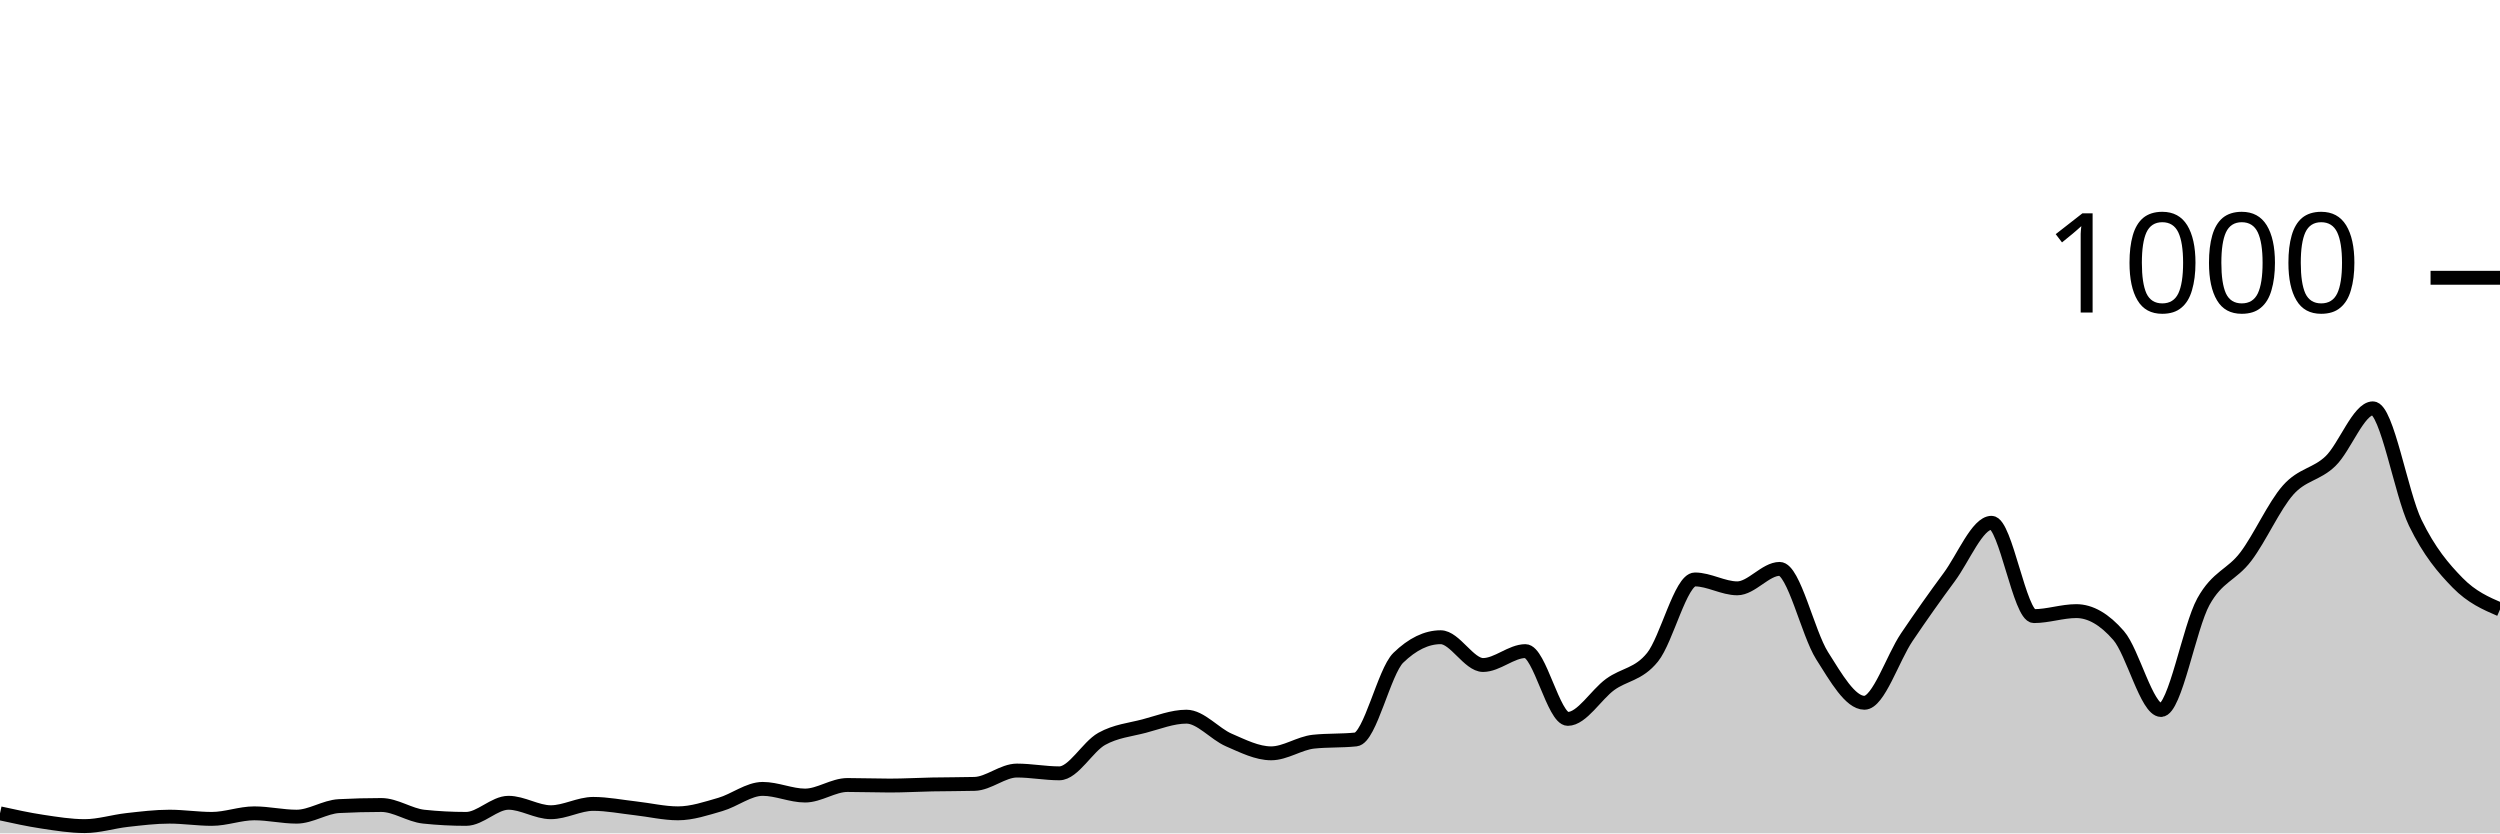
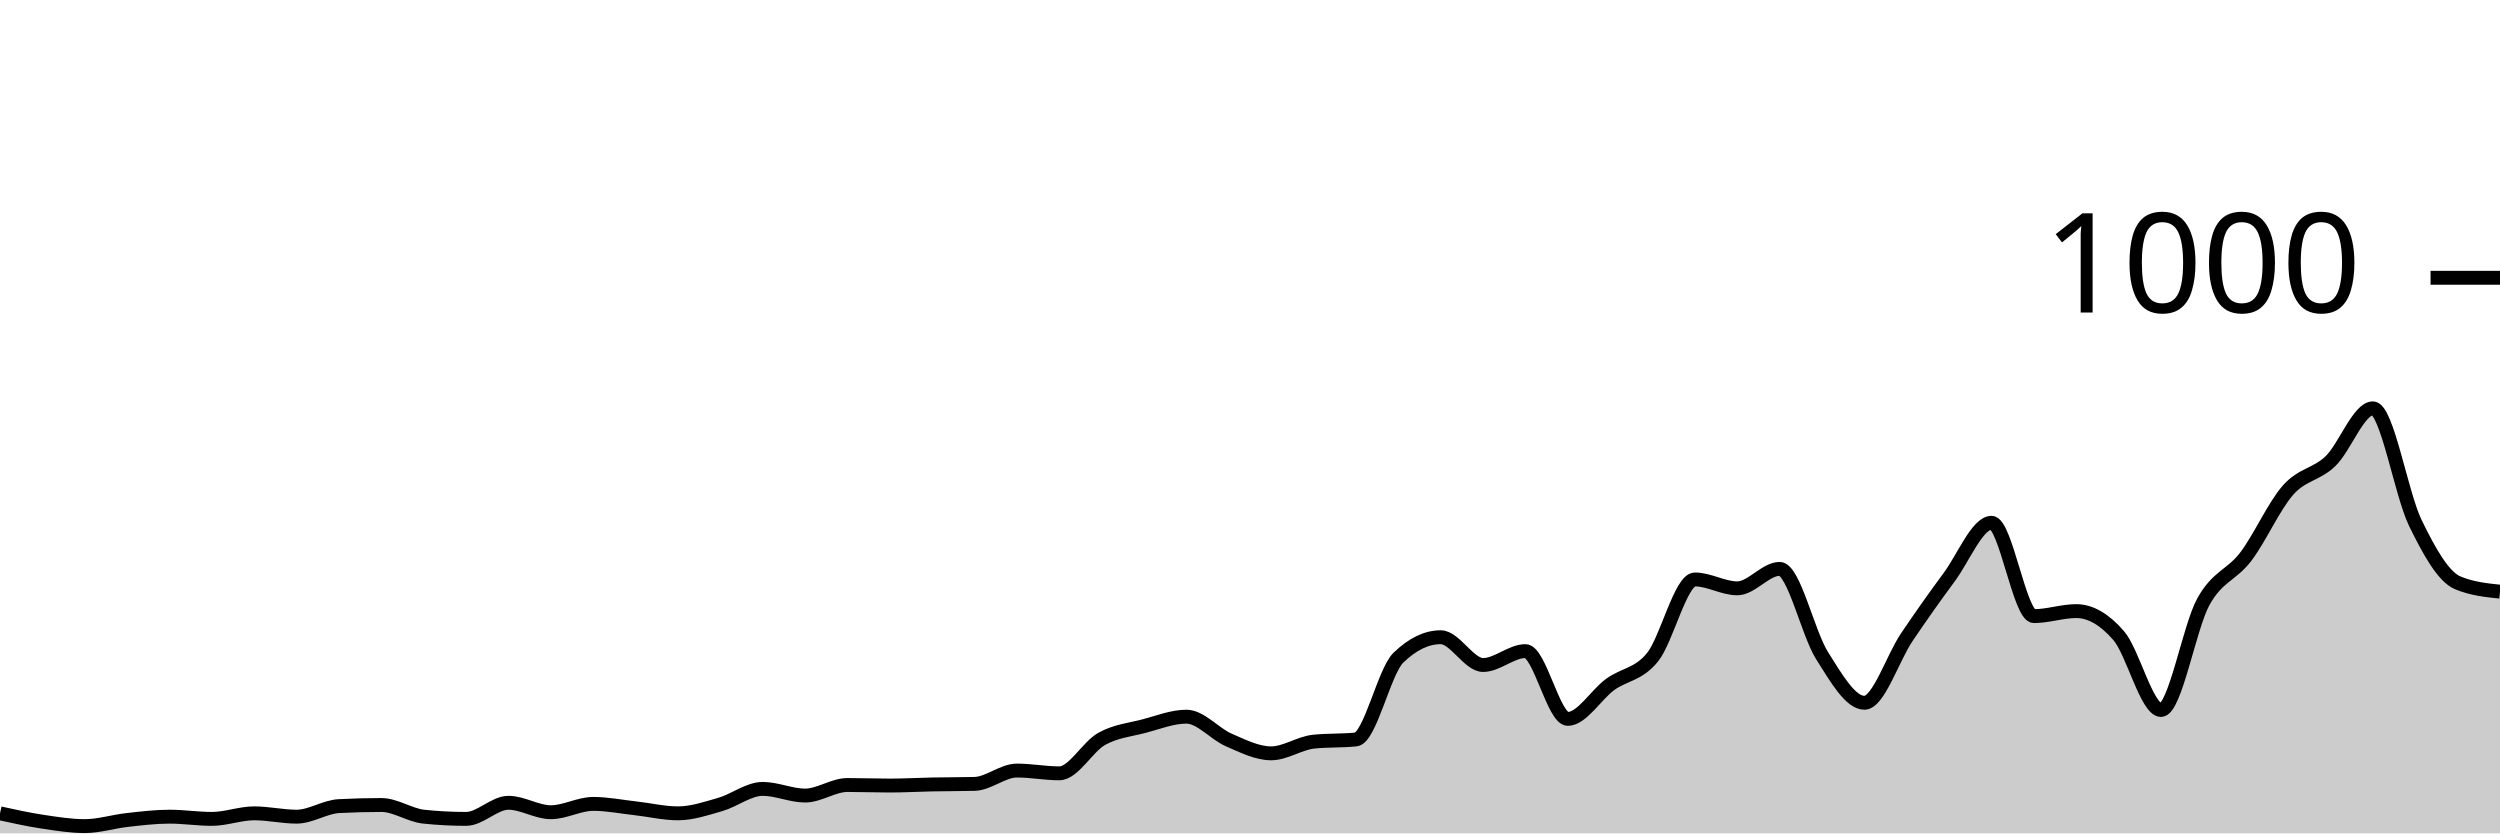
<svg xmlns="http://www.w3.org/2000/svg" viewBox="0 0 180 60">
  <g transform="translate(0,20)">
-     <path class="area" fill="rgba(0, 0, 0, 0.2)" d="M0,38.56C1.017,38.783,2.034,39.007,3.051,39.16C4.068,39.313,5.085,39.48,6.102,39.48C7.119,39.48,8.136,39.153,9.153,39.04C10.169,38.927,11.186,38.8,12.203,38.8C13.22,38.8,14.237,38.96,15.254,38.96C16.271,38.96,17.288,38.56,18.305,38.56C19.322,38.56,20.339,38.8,21.356,38.8C22.373,38.8,23.39,38.093,24.407,38.04C25.424,37.987,26.441,37.96,27.458,37.96C28.475,37.96,29.492,38.693,30.508,38.8C31.525,38.907,32.542,38.96,33.559,38.96C34.576,38.96,35.593,37.8,36.61,37.8C37.627,37.8,38.644,38.48,39.661,38.48C40.678,38.48,41.695,37.88,42.712,37.88C43.729,37.88,44.746,38.087,45.763,38.2C46.78,38.313,47.797,38.56,48.814,38.56C49.831,38.56,50.847,38.213,51.864,37.92C52.881,37.627,53.898,36.8,54.915,36.8C55.932,36.8,56.949,37.28,57.966,37.28C58.983,37.28,60,36.52,61.017,36.52C62.034,36.52,63.051,36.56,64.068,36.56C65.085,36.56,66.102,36.5,67.119,36.48C68.136,36.46,69.153,36.467,70.169,36.44C71.186,36.413,72.203,35.48,73.22,35.48C74.237,35.48,75.254,35.68,76.271,35.68C77.288,35.68,78.305,33.767,79.322,33.2C80.339,32.633,81.356,32.547,82.373,32.28C83.39,32.013,84.407,31.6,85.424,31.6C86.441,31.6,87.458,32.84,88.475,33.28C89.492,33.72,90.508,34.24,91.525,34.24C92.542,34.24,93.559,33.507,94.576,33.4C95.593,33.293,96.61,33.347,97.627,33.24C98.644,33.133,99.661,28.347,100.678,27.36C101.695,26.373,102.712,25.88,103.729,25.88C104.746,25.88,105.763,27.88,106.78,27.88C107.797,27.88,108.814,26.88,109.831,26.88C110.847,26.88,111.864,31.76,112.881,31.76C113.898,31.76,114.915,30.02,115.932,29.28C116.949,28.54,117.966,28.58,118.983,27.32C120,26.06,121.017,21.72,122.034,21.72C123.051,21.72,124.068,22.36,125.085,22.36C126.102,22.36,127.119,20.96,128.136,20.96C129.153,20.96,130.169,25.593,131.186,27.2C132.203,28.807,133.22,30.6,134.237,30.6C135.254,30.6,136.271,27.387,137.288,25.88C138.305,24.373,139.322,22.933,140.339,21.56C141.356,20.187,142.373,17.64,143.39,17.64C144.407,17.64,145.424,24.36,146.441,24.36C147.458,24.36,148.475,24,149.492,24C150.508,24,151.525,24.587,152.542,25.76C153.559,26.933,154.576,31.12,155.593,31.12C156.61,31.12,157.627,25.16,158.644,23.32C159.661,21.48,160.678,21.42,161.695,20.08C162.712,18.74,163.729,16.427,164.746,15.28C165.763,14.133,166.78,14.18,167.797,13.2C168.814,12.22,169.831,9.4,170.847,9.4C171.864,9.4,172.881,15.547,173.898,17.64C174.915,19.733,175.932,20.92,176.949,21.96C177.966,23,178.983,23.44,180,23.88L180,40C178.983,40,177.966,40,176.949,40C175.932,40,174.915,40,173.898,40C172.881,40,171.864,40,170.847,40C169.831,40,168.814,40,167.797,40C166.78,40,165.763,40,164.746,40C163.729,40,162.712,40,161.695,40C160.678,40,159.661,40,158.644,40C157.627,40,156.61,40,155.593,40C154.576,40,153.559,40,152.542,40C151.525,40,150.508,40,149.492,40C148.475,40,147.458,40,146.441,40C145.424,40,144.407,40,143.39,40C142.373,40,141.356,40,140.339,40C139.322,40,138.305,40,137.288,40C136.271,40,135.254,40,134.237,40C133.22,40,132.203,40,131.186,40C130.169,40,129.153,40,128.136,40C127.119,40,126.102,40,125.085,40C124.068,40,123.051,40,122.034,40C121.017,40,120,40,118.983,40C117.966,40,116.949,40,115.932,40C114.915,40,113.898,40,112.881,40C111.864,40,110.847,40,109.831,40C108.814,40,107.797,40,106.78,40C105.763,40,104.746,40,103.729,40C102.712,40,101.695,40,100.678,40C99.661,40,98.644,40,97.627,40C96.61,40,95.593,40,94.576,40C93.559,40,92.542,40,91.525,40C90.508,40,89.492,40,88.475,40C87.458,40,86.441,40,85.424,40C84.407,40,83.39,40,82.373,40C81.356,40,80.339,40,79.322,40C78.305,40,77.288,40,76.271,40C75.254,40,74.237,40,73.22,40C72.203,40,71.186,40,70.169,40C69.153,40,68.136,40,67.119,40C66.102,40,65.085,40,64.068,40C63.051,40,62.034,40,61.017,40C60,40,58.983,40,57.966,40C56.949,40,55.932,40,54.915,40C53.898,40,52.881,40,51.864,40C50.847,40,49.831,40,48.814,40C47.797,40,46.78,40,45.763,40C44.746,40,43.729,40,42.712,40C41.695,40,40.678,40,39.661,40C38.644,40,37.627,40,36.61,40C35.593,40,34.576,40,33.559,40C32.542,40,31.525,40,30.508,40C29.492,40,28.475,40,27.458,40C26.441,40,25.424,40,24.407,40C23.39,40,22.373,40,21.356,40C20.339,40,19.322,40,18.305,40C17.288,40,16.271,40,15.254,40C14.237,40,13.22,40,12.203,40C11.186,40,10.169,40,9.153,40C8.136,40,7.119,40,6.102,40C5.085,40,4.068,40,3.051,40C2.034,40,1.017,40,0,40Z" />
-     <path class="line" stroke="black" fill="none" d="M0,38.56C1.017,38.783,2.034,39.007,3.051,39.16C4.068,39.313,5.085,39.48,6.102,39.48C7.119,39.48,8.136,39.153,9.153,39.04C10.169,38.927,11.186,38.8,12.203,38.8C13.22,38.8,14.237,38.96,15.254,38.96C16.271,38.96,17.288,38.56,18.305,38.56C19.322,38.56,20.339,38.8,21.356,38.8C22.373,38.8,23.39,38.093,24.407,38.04C25.424,37.987,26.441,37.96,27.458,37.96C28.475,37.96,29.492,38.693,30.508,38.8C31.525,38.907,32.542,38.96,33.559,38.96C34.576,38.96,35.593,37.8,36.61,37.8C37.627,37.8,38.644,38.48,39.661,38.48C40.678,38.48,41.695,37.88,42.712,37.88C43.729,37.88,44.746,38.087,45.763,38.2C46.78,38.313,47.797,38.56,48.814,38.56C49.831,38.56,50.847,38.213,51.864,37.92C52.881,37.627,53.898,36.8,54.915,36.8C55.932,36.8,56.949,37.28,57.966,37.28C58.983,37.28,60,36.52,61.017,36.52C62.034,36.52,63.051,36.56,64.068,36.56C65.085,36.56,66.102,36.5,67.119,36.48C68.136,36.46,69.153,36.467,70.169,36.44C71.186,36.413,72.203,35.48,73.22,35.48C74.237,35.48,75.254,35.68,76.271,35.68C77.288,35.68,78.305,33.767,79.322,33.2C80.339,32.633,81.356,32.547,82.373,32.28C83.39,32.013,84.407,31.6,85.424,31.6C86.441,31.6,87.458,32.84,88.475,33.28C89.492,33.72,90.508,34.24,91.525,34.24C92.542,34.24,93.559,33.507,94.576,33.4C95.593,33.293,96.61,33.347,97.627,33.24C98.644,33.133,99.661,28.347,100.678,27.36C101.695,26.373,102.712,25.88,103.729,25.88C104.746,25.88,105.763,27.88,106.78,27.88C107.797,27.88,108.814,26.88,109.831,26.88C110.847,26.88,111.864,31.76,112.881,31.76C113.898,31.76,114.915,30.02,115.932,29.28C116.949,28.54,117.966,28.58,118.983,27.32C120,26.06,121.017,21.72,122.034,21.72C123.051,21.72,124.068,22.36,125.085,22.36C126.102,22.36,127.119,20.96,128.136,20.96C129.153,20.96,130.169,25.593,131.186,27.2C132.203,28.807,133.22,30.6,134.237,30.6C135.254,30.6,136.271,27.387,137.288,25.88C138.305,24.373,139.322,22.933,140.339,21.56C141.356,20.187,142.373,17.64,143.39,17.64C144.407,17.64,145.424,24.36,146.441,24.36C147.458,24.36,148.475,24,149.492,24C150.508,24,151.525,24.587,152.542,25.76C153.559,26.933,154.576,31.12,155.593,31.12C156.61,31.12,157.627,25.16,158.644,23.32C159.661,21.48,160.678,21.42,161.695,20.08C162.712,18.74,163.729,16.427,164.746,15.28C165.763,14.133,166.78,14.18,167.797,13.2C168.814,12.22,169.831,9.4,170.847,9.4C171.864,9.4,172.881,15.547,173.898,17.64C174.915,19.733,175.932,20.92,176.949,21.96C177.966,23,178.983,23.44,180,23.88" />
+     <path class="area" fill="rgba(0, 0, 0, 0.2)" d="M0,38.56C1.017,38.783,2.034,39.007,3.051,39.16C4.068,39.313,5.085,39.48,6.102,39.48C7.119,39.48,8.136,39.153,9.153,39.04C10.169,38.927,11.186,38.8,12.203,38.8C13.22,38.8,14.237,38.96,15.254,38.96C16.271,38.96,17.288,38.56,18.305,38.56C19.322,38.56,20.339,38.8,21.356,38.8C22.373,38.8,23.39,38.093,24.407,38.04C25.424,37.987,26.441,37.96,27.458,37.96C28.475,37.96,29.492,38.693,30.508,38.8C31.525,38.907,32.542,38.96,33.559,38.96C34.576,38.96,35.593,37.8,36.61,37.8C37.627,37.8,38.644,38.48,39.661,38.48C40.678,38.48,41.695,37.88,42.712,37.88C43.729,37.88,44.746,38.087,45.763,38.2C46.78,38.313,47.797,38.56,48.814,38.56C49.831,38.56,50.847,38.213,51.864,37.92C52.881,37.627,53.898,36.8,54.915,36.8C55.932,36.8,56.949,37.28,57.966,37.28C58.983,37.28,60,36.52,61.017,36.52C62.034,36.52,63.051,36.56,64.068,36.56C65.085,36.56,66.102,36.5,67.119,36.48C68.136,36.46,69.153,36.467,70.169,36.44C71.186,36.413,72.203,35.48,73.22,35.48C74.237,35.48,75.254,35.68,76.271,35.68C77.288,35.68,78.305,33.767,79.322,33.2C80.339,32.633,81.356,32.547,82.373,32.28C83.39,32.013,84.407,31.6,85.424,31.6C86.441,31.6,87.458,32.84,88.475,33.28C89.492,33.72,90.508,34.24,91.525,34.24C92.542,34.24,93.559,33.507,94.576,33.4C95.593,33.293,96.61,33.347,97.627,33.24C98.644,33.133,99.661,28.347,100.678,27.36C101.695,26.373,102.712,25.88,103.729,25.88C104.746,25.88,105.763,27.88,106.78,27.88C107.797,27.88,108.814,26.88,109.831,26.88C110.847,26.88,111.864,31.76,112.881,31.76C113.898,31.76,114.915,30.02,115.932,29.28C116.949,28.54,117.966,28.58,118.983,27.32C120,26.06,121.017,21.72,122.034,21.72C123.051,21.72,124.068,22.36,125.085,22.36C126.102,22.36,127.119,20.96,128.136,20.96C129.153,20.96,130.169,25.593,131.186,27.2C132.203,28.807,133.22,30.6,134.237,30.6C135.254,30.6,136.271,27.387,137.288,25.88C138.305,24.373,139.322,22.933,140.339,21.56C141.356,20.187,142.373,17.64,143.39,17.64C144.407,17.64,145.424,24.36,146.441,24.36C147.458,24.36,148.475,24,149.492,24C150.508,24,151.525,24.587,152.542,25.76C153.559,26.933,154.576,31.12,155.593,31.12C156.61,31.12,157.627,25.16,158.644,23.32C159.661,21.48,160.678,21.42,161.695,20.08C162.712,18.74,163.729,16.427,164.746,15.28C165.763,14.133,166.78,14.18,167.797,13.2C168.814,12.22,169.831,9.4,170.847,9.4C171.864,9.4,172.881,15.547,173.898,17.64C174.915,19.733,175.932,21.533,176.949,21.96C177.966,22.387,178.983,22.493,180,22.6L180,40C178.983,40,177.966,40,176.949,40C175.932,40,174.915,40,173.898,40C172.881,40,171.864,40,170.847,40C169.831,40,168.814,40,167.797,40C166.78,40,165.763,40,164.746,40C163.729,40,162.712,40,161.695,40C160.678,40,159.661,40,158.644,40C157.627,40,156.61,40,155.593,40C154.576,40,153.559,40,152.542,40C151.525,40,150.508,40,149.492,40C148.475,40,147.458,40,146.441,40C145.424,40,144.407,40,143.39,40C142.373,40,141.356,40,140.339,40C139.322,40,138.305,40,137.288,40C136.271,40,135.254,40,134.237,40C133.22,40,132.203,40,131.186,40C130.169,40,129.153,40,128.136,40C127.119,40,126.102,40,125.085,40C124.068,40,123.051,40,122.034,40C121.017,40,120,40,118.983,40C117.966,40,116.949,40,115.932,40C114.915,40,113.898,40,112.881,40C111.864,40,110.847,40,109.831,40C108.814,40,107.797,40,106.78,40C105.763,40,104.746,40,103.729,40C102.712,40,101.695,40,100.678,40C99.661,40,98.644,40,97.627,40C96.61,40,95.593,40,94.576,40C93.559,40,92.542,40,91.525,40C90.508,40,89.492,40,88.475,40C87.458,40,86.441,40,85.424,40C84.407,40,83.39,40,82.373,40C81.356,40,80.339,40,79.322,40C78.305,40,77.288,40,76.271,40C75.254,40,74.237,40,73.22,40C72.203,40,71.186,40,70.169,40C69.153,40,68.136,40,67.119,40C66.102,40,65.085,40,64.068,40C63.051,40,62.034,40,61.017,40C60,40,58.983,40,57.966,40C56.949,40,55.932,40,54.915,40C53.898,40,52.881,40,51.864,40C50.847,40,49.831,40,48.814,40C47.797,40,46.78,40,45.763,40C44.746,40,43.729,40,42.712,40C41.695,40,40.678,40,39.661,40C38.644,40,37.627,40,36.61,40C35.593,40,34.576,40,33.559,40C32.542,40,31.525,40,30.508,40C29.492,40,28.475,40,27.458,40C26.441,40,25.424,40,24.407,40C23.39,40,22.373,40,21.356,40C20.339,40,19.322,40,18.305,40C17.288,40,16.271,40,15.254,40C14.237,40,13.22,40,12.203,40C11.186,40,10.169,40,9.153,40C8.136,40,7.119,40,6.102,40C5.085,40,4.068,40,3.051,40C2.034,40,1.017,40,0,40Z" />
+     <path class="line" stroke="black" fill="none" d="M0,38.56C1.017,38.783,2.034,39.007,3.051,39.16C4.068,39.313,5.085,39.48,6.102,39.48C7.119,39.48,8.136,39.153,9.153,39.04C10.169,38.927,11.186,38.8,12.203,38.8C13.22,38.8,14.237,38.96,15.254,38.96C16.271,38.96,17.288,38.56,18.305,38.56C19.322,38.56,20.339,38.8,21.356,38.8C22.373,38.8,23.39,38.093,24.407,38.04C25.424,37.987,26.441,37.96,27.458,37.96C28.475,37.96,29.492,38.693,30.508,38.8C31.525,38.907,32.542,38.96,33.559,38.96C34.576,38.96,35.593,37.8,36.61,37.8C37.627,37.8,38.644,38.48,39.661,38.48C40.678,38.48,41.695,37.88,42.712,37.88C43.729,37.88,44.746,38.087,45.763,38.2C46.78,38.313,47.797,38.56,48.814,38.56C49.831,38.56,50.847,38.213,51.864,37.92C52.881,37.627,53.898,36.8,54.915,36.8C55.932,36.8,56.949,37.28,57.966,37.28C58.983,37.28,60,36.52,61.017,36.52C62.034,36.52,63.051,36.56,64.068,36.56C65.085,36.56,66.102,36.5,67.119,36.48C68.136,36.46,69.153,36.467,70.169,36.44C71.186,36.413,72.203,35.48,73.22,35.48C74.237,35.48,75.254,35.68,76.271,35.68C77.288,35.68,78.305,33.767,79.322,33.2C80.339,32.633,81.356,32.547,82.373,32.28C83.39,32.013,84.407,31.6,85.424,31.6C86.441,31.6,87.458,32.84,88.475,33.28C89.492,33.72,90.508,34.24,91.525,34.24C92.542,34.24,93.559,33.507,94.576,33.4C95.593,33.293,96.61,33.347,97.627,33.24C98.644,33.133,99.661,28.347,100.678,27.36C101.695,26.373,102.712,25.88,103.729,25.88C104.746,25.88,105.763,27.88,106.78,27.88C107.797,27.88,108.814,26.88,109.831,26.88C110.847,26.88,111.864,31.76,112.881,31.76C113.898,31.76,114.915,30.02,115.932,29.28C116.949,28.54,117.966,28.58,118.983,27.32C120,26.06,121.017,21.72,122.034,21.72C123.051,21.72,124.068,22.36,125.085,22.36C126.102,22.36,127.119,20.96,128.136,20.96C129.153,20.96,130.169,25.593,131.186,27.2C132.203,28.807,133.22,30.6,134.237,30.6C135.254,30.6,136.271,27.387,137.288,25.88C138.305,24.373,139.322,22.933,140.339,21.56C141.356,20.187,142.373,17.64,143.39,17.64C144.407,17.64,145.424,24.36,146.441,24.36C147.458,24.36,148.475,24,149.492,24C150.508,24,151.525,24.587,152.542,25.76C153.559,26.933,154.576,31.12,155.593,31.12C156.61,31.12,157.627,25.16,158.644,23.32C159.661,21.48,160.678,21.42,161.695,20.08C162.712,18.74,163.729,16.427,164.746,15.28C165.763,14.133,166.78,14.18,167.797,13.2C168.814,12.22,169.831,9.4,170.847,9.4C171.864,9.4,172.881,15.547,173.898,17.64C174.915,19.733,175.932,21.533,176.949,21.96C177.966,22.387,178.983,22.493,180,22.6" />
    <path class="axis-ceiling" stroke-width="1" stroke="black" fill="none" d="M175,0L180,0" />
    <text class="axis-ceiling-label" font-family="sans-serif" text-anchor="end" font-size="10px" x="170" y="2.5">1000</text>
  </g>
</svg>
